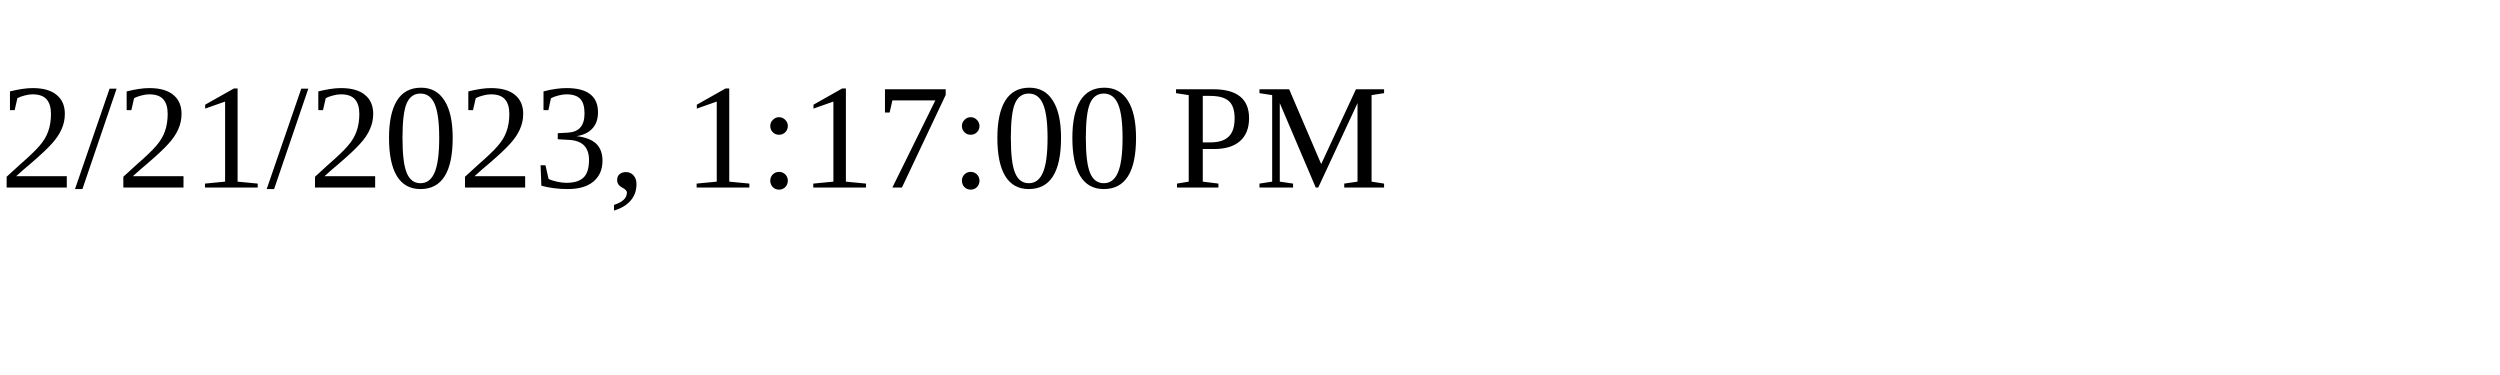
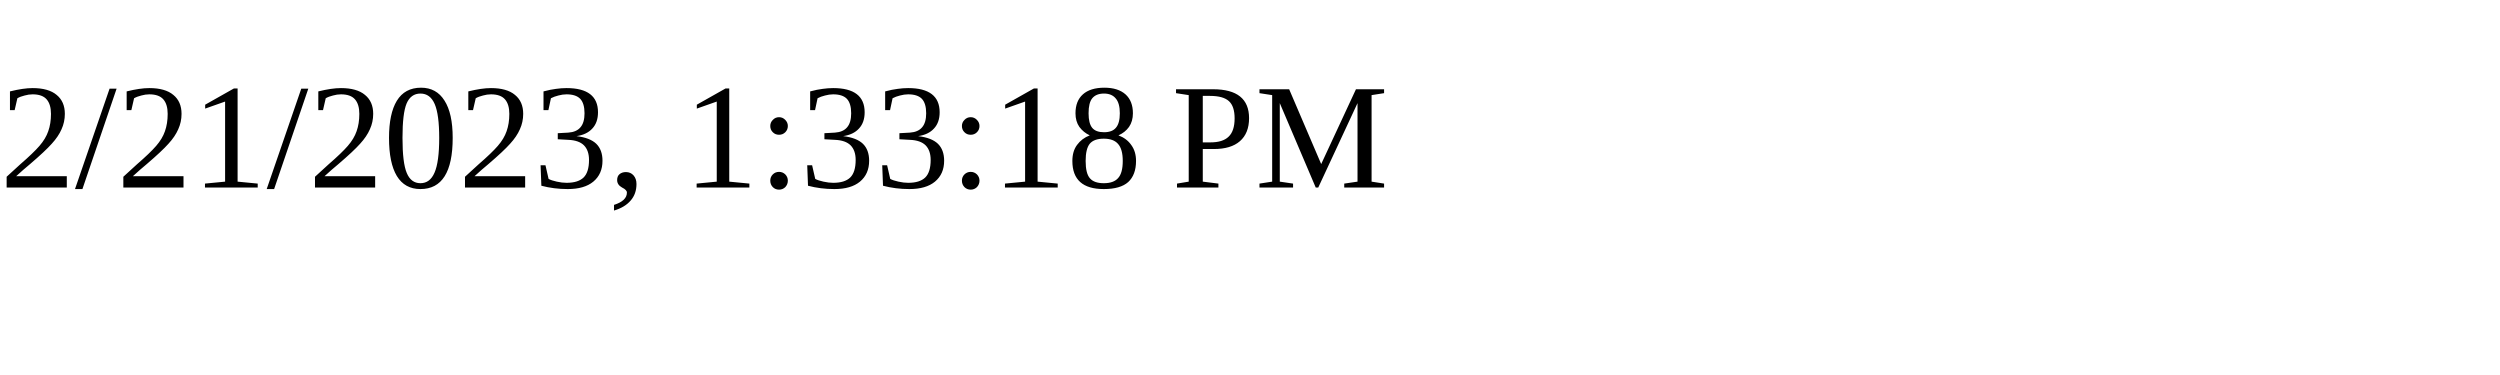
<svg xmlns="http://www.w3.org/2000/svg" height="30" width="200">
-   <text x="0" y="15">2/21/2023, 1:17:00 PM</text>
+   <text x="0" y="15">2/21/2023, 1:33:18 PM</text>
</svg>
